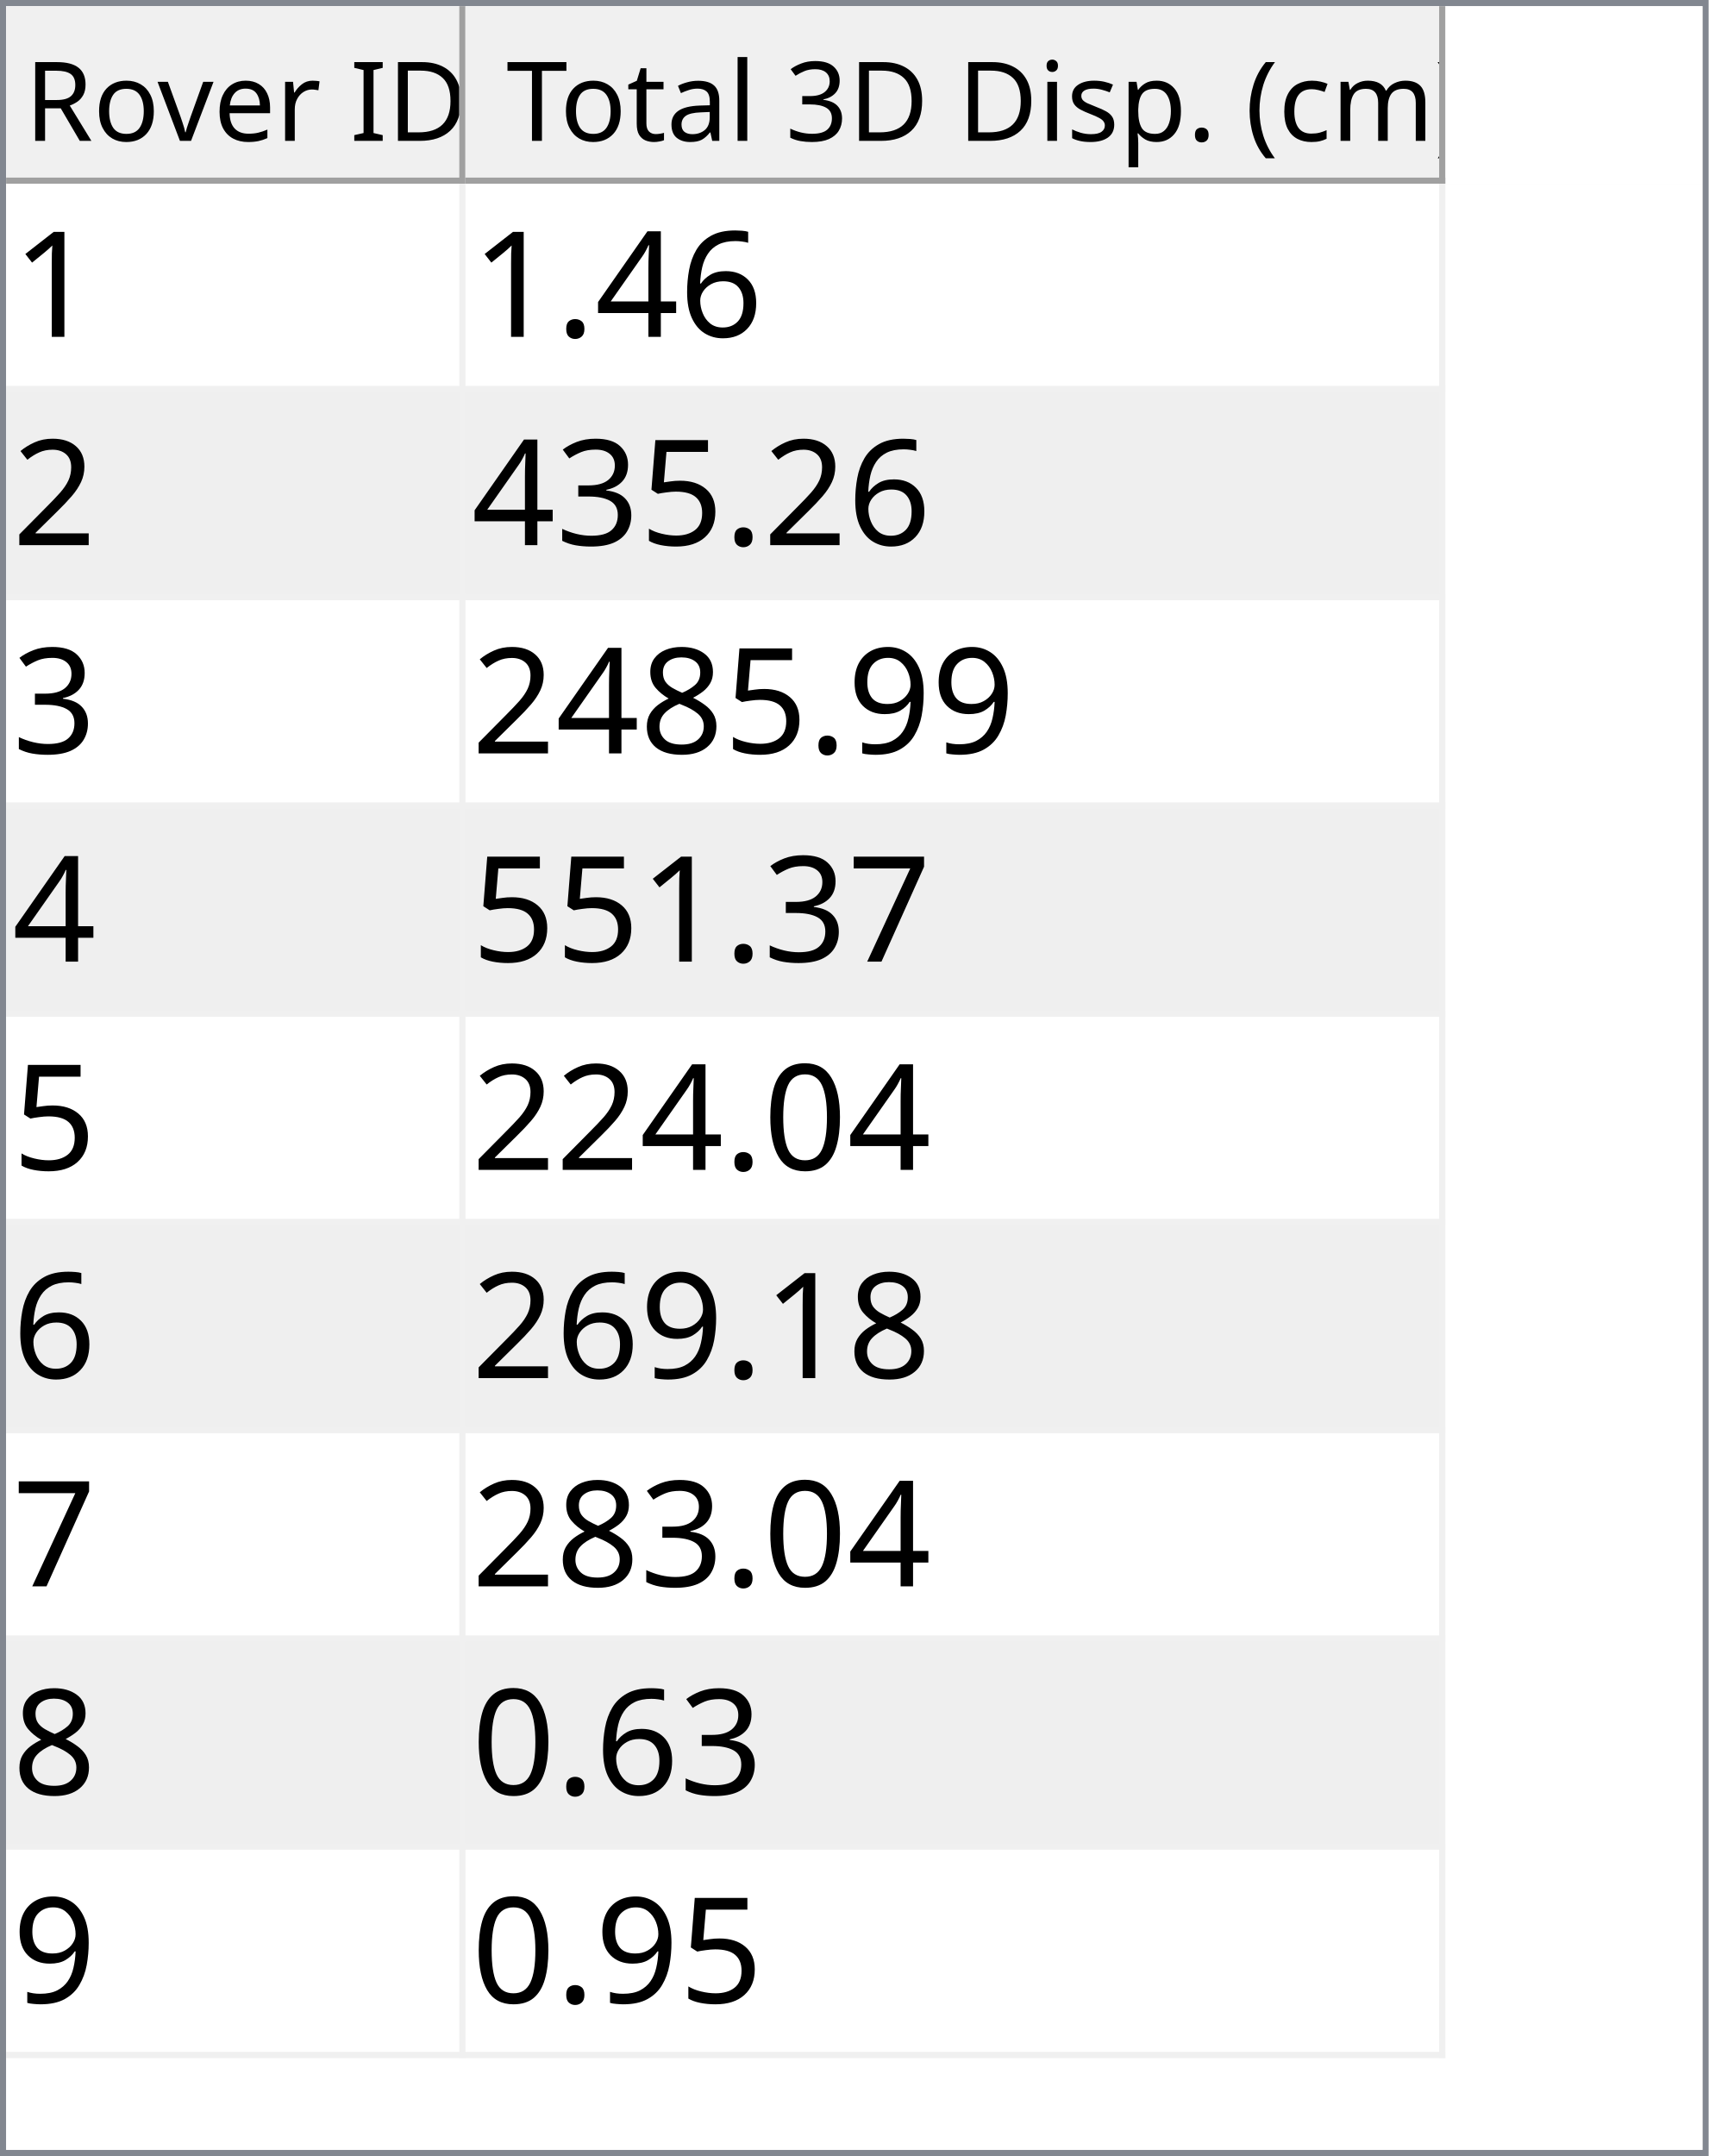
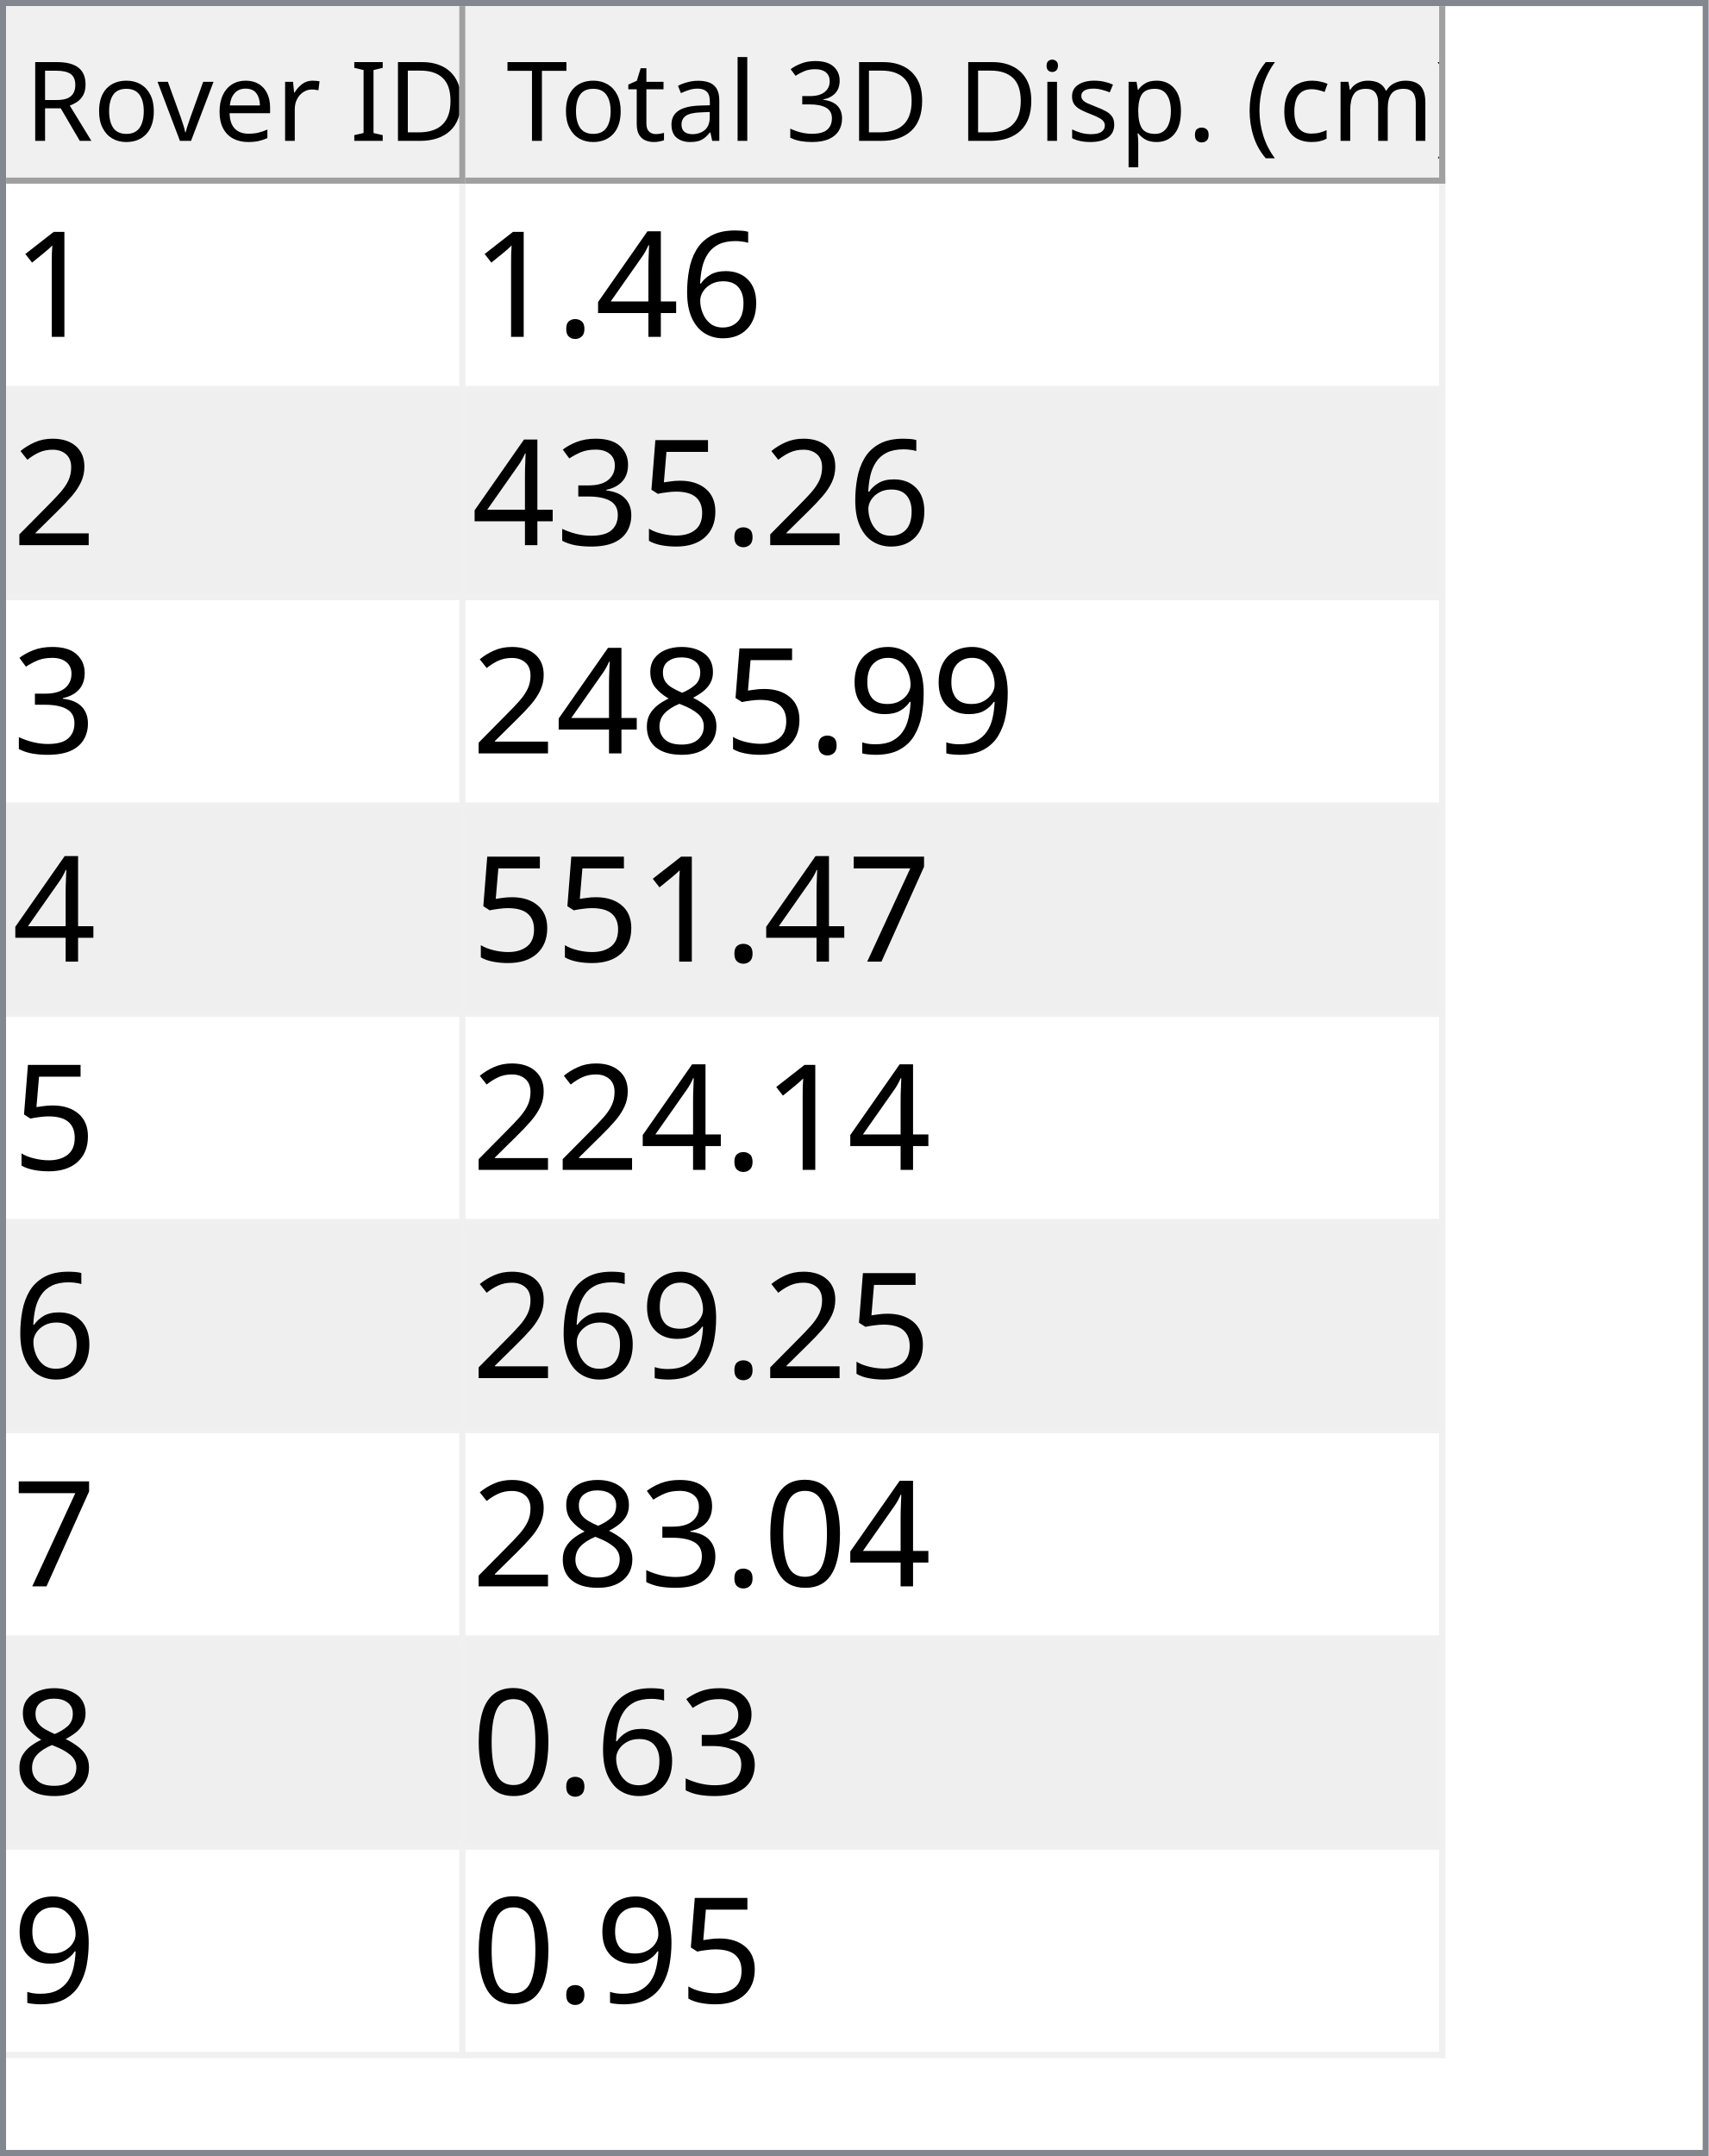
<svg xmlns="http://www.w3.org/2000/svg" style="fill-opacity:1; color-rendering:auto; color-interpolation:auto; text-rendering:auto; stroke:black; stroke-linecap:square; stroke-miterlimit:10; shape-rendering:auto; stroke-opacity:1; fill:black; stroke-dasharray:none; font-weight:normal; stroke-width:1; font-family:'Dialog'; font-style:normal; stroke-linejoin:miter; font-size:12px; stroke-dashoffset:0; image-rendering:auto;" width="279" height="352">
  <defs id="genericDefs" />
  <g>
    <defs id="defs1">
      <clipPath clipPathUnits="userSpaceOnUse" id="clipPath1">
        <path d="M0 0 L279 0 L279 352 L0 352 L0 0 Z" />
      </clipPath>
      <clipPath clipPathUnits="userSpaceOnUse" id="clipPath2">
        <path d="M0 0 L0 352 L279 352 L279 0 Z" />
      </clipPath>
      <clipPath clipPathUnits="userSpaceOnUse" id="clipPath3">
        <path d="M0 0 L0 29 L277 29 L277 0 Z" />
      </clipPath>
      <clipPath clipPathUnits="userSpaceOnUse" id="clipPath4">
        <path d="M0 0 L0 29 L75 29 L75 0 Z" />
      </clipPath>
      <clipPath clipPathUnits="userSpaceOnUse" id="clipPath5">
        <path d="M1 1 L1 28 L74 28 L74 1 Z" />
      </clipPath>
      <clipPath clipPathUnits="userSpaceOnUse" id="clipPath6">
        <path d="M0 0 L0 27 L73 27 L73 0 Z" />
      </clipPath>
      <clipPath clipPathUnits="userSpaceOnUse" id="clipPath7">
        <path d="M-0.5 -0.5 L-0.5 28.5 L74.5 28.5 L74.5 -0.5 Z" />
      </clipPath>
      <clipPath clipPathUnits="userSpaceOnUse" id="clipPath8">
        <path d="M0 0 L0 29 L160 29 L160 0 Z" />
      </clipPath>
      <clipPath clipPathUnits="userSpaceOnUse" id="clipPath9">
        <path d="M1 1 L1 28 L159 28 L159 1 Z" />
      </clipPath>
      <clipPath clipPathUnits="userSpaceOnUse" id="clipPath10">
        <path d="M0 0 L0 27 L158 27 L158 0 Z" />
      </clipPath>
      <clipPath clipPathUnits="userSpaceOnUse" id="clipPath11">
        <path d="M-0.5 -0.5 L-0.5 28.5 L159.5 28.5 L159.5 -0.5 Z" />
      </clipPath>
      <clipPath clipPathUnits="userSpaceOnUse" id="clipPath12">
        <path d="M0 0 L0 321 L277 321 L277 0 Z" />
      </clipPath>
      <clipPath clipPathUnits="userSpaceOnUse" id="clipPath13">
        <path d="M0 0 L0 306 L235 306 L235 0 Z" />
      </clipPath>
      <clipPath clipPathUnits="userSpaceOnUse" id="clipPath14">
        <path d="M-0.5 -0.5 L-0.5 305.5 L234.5 305.5 L234.5 -0.5 Z" />
      </clipPath>
      <clipPath clipPathUnits="userSpaceOnUse" id="clipPath15">
        <path d="M0 0 L0 33 L74 33 L74 0 Z" />
      </clipPath>
      <clipPath clipPathUnits="userSpaceOnUse" id="clipPath16">
        <path d="M0 0 L0 33 L159 33 L159 0 Z" />
      </clipPath>
      <font horiz-adv-x="64.551" id="font1">
        <font-face ascent="107.91" descent="25.098" units-per-em="100" style="font-style:normal; font-family:Segoe UI; font-weight:normal;" />
        <missing-glyph horiz-adv-x="64.551" d="M8.109 0 L8.109 68.266 L56.453 68.266 L56.453 0 L8.109 0 ZM15.328 7.234 L49.219 7.234 L49.219 61.031 L15.328 61.031 L15.328 7.234 Z" />
        <glyph unicode="D" horiz-adv-x="70.117" d="M9.188 0 L9.188 70.016 L28.516 70.016 Q65.531 70.016 65.531 35.891 Q65.531 19.672 55.25 9.836 Q44.969 0 27.734 0 L9.188 0 ZM17.391 62.594 L17.391 7.422 L27.828 7.422 Q41.609 7.422 49.273 14.797 Q56.938 22.172 56.938 35.688 Q56.938 62.594 28.328 62.594 L17.391 62.594 Z" />
        <glyph unicode="I" horiz-adv-x="26.611" d="M17.391 0 L9.188 0 L9.188 70.016 L17.391 70.016 L17.391 0 Z" />
        <glyph unicode=" " horiz-adv-x="27.393" d="" />
        <glyph unicode="r" horiz-adv-x="34.766" d="M34.188 41.891 Q32.078 43.5 28.125 43.5 Q23 43.5 19.555 38.672 Q16.109 33.844 16.109 25.484 L16.109 0 L8.109 0 L8.109 50 L16.109 50 L16.109 39.703 L16.312 39.703 Q18.016 44.969 21.531 47.922 Q25.047 50.875 29.391 50.875 Q32.516 50.875 34.188 50.203 L34.188 41.891 Z" />
        <glyph unicode="e" horiz-adv-x="52.295" d="M48.297 23 L12.984 23 Q13.188 14.656 17.484 10.109 Q21.781 5.562 29.297 5.562 Q37.75 5.562 44.828 11.141 L44.828 3.609 Q38.234 -1.172 27.391 -1.172 Q16.797 -1.172 10.742 5.641 Q4.688 12.453 4.688 24.812 Q4.688 36.469 11.305 43.82 Q17.922 51.172 27.734 51.172 Q37.547 51.172 42.922 44.828 Q48.297 38.484 48.297 27.203 L48.297 23 ZM40.094 29.781 Q40.047 36.719 36.75 40.578 Q33.453 44.438 27.594 44.438 Q21.922 44.438 17.969 40.383 Q14.016 36.328 13.094 29.781 L40.094 29.781 Z" />
        <glyph unicode="v" horiz-adv-x="47.9" d="M47.406 50 L27.484 0 L19.625 0 L0.688 50 L9.469 50 L22.172 13.672 Q23.578 9.672 23.922 6.688 L24.125 6.688 Q24.609 10.453 25.688 13.484 L38.969 50 L47.406 50 Z" />
        <glyph unicode="o" horiz-adv-x="58.594" d="M29 -1.172 Q17.922 -1.172 11.305 5.836 Q4.688 12.844 4.688 24.422 Q4.688 37.016 11.57 44.094 Q18.453 51.172 30.172 51.172 Q41.359 51.172 47.633 44.289 Q53.906 37.406 53.906 25.203 Q53.906 13.234 47.141 6.031 Q40.375 -1.172 29 -1.172 ZM29.594 44.438 Q21.875 44.438 17.383 39.188 Q12.891 33.938 12.891 24.703 Q12.891 15.828 17.43 10.695 Q21.969 5.562 29.594 5.562 Q37.359 5.562 41.531 10.594 Q45.703 15.625 45.703 24.906 Q45.703 34.281 41.531 39.359 Q37.359 44.438 29.594 44.438 Z" />
        <glyph unicode="R" horiz-adv-x="59.814" d="M59.375 0 L49.609 0 L37.891 19.625 Q36.281 22.359 34.766 24.289 Q33.25 26.219 31.664 27.438 Q30.078 28.656 28.25 29.219 Q26.422 29.781 24.125 29.781 L17.391 29.781 L17.391 0 L9.188 0 L9.188 70.016 L30.078 70.016 Q34.672 70.016 38.555 68.867 Q42.438 67.719 45.289 65.375 Q48.141 63.031 49.758 59.547 Q51.375 56.062 51.375 51.375 Q51.375 47.703 50.273 44.656 Q49.172 41.609 47.148 39.211 Q45.125 36.812 42.266 35.133 Q39.406 33.453 35.844 32.516 L35.844 32.328 Q37.594 31.547 38.891 30.547 Q40.188 29.547 41.359 28.18 Q42.531 26.812 43.68 25.078 Q44.828 23.344 46.234 21.047 L59.375 0 ZM17.391 62.594 L17.391 37.203 L28.516 37.203 Q31.594 37.203 34.203 38.133 Q36.812 39.062 38.719 40.797 Q40.625 42.531 41.703 45.047 Q42.781 47.562 42.781 50.688 Q42.781 56.297 39.141 59.445 Q35.5 62.594 28.609 62.594 L17.391 62.594 Z" />
        <glyph unicode=")" horiz-adv-x="30.176" d="M8.297 -15.922 L1.172 -15.922 Q16.406 2.344 16.406 26.812 Q16.406 51.469 1.078 70.016 L8.297 70.016 Q23.531 52.156 23.531 26.703 Q23.531 1.375 8.297 -15.922 Z" />
        <glyph unicode="m" horiz-adv-x="86.133" d="M79.109 0 L71.094 0 L71.094 28.719 Q71.094 37.016 68.531 40.727 Q65.969 44.438 59.906 44.438 Q54.781 44.438 51.195 39.75 Q47.609 35.062 47.609 28.516 L47.609 0 L39.594 0 L39.594 29.688 Q39.594 44.438 28.219 44.438 Q22.953 44.438 19.531 40.016 Q16.109 35.594 16.109 28.516 L16.109 0 L8.109 0 L8.109 50 L16.109 50 L16.109 42.094 L16.312 42.094 Q21.625 51.172 31.844 51.172 Q36.969 51.172 40.773 48.312 Q44.578 45.453 46 40.828 Q51.562 51.172 62.594 51.172 Q79.109 51.172 79.109 30.812 L79.109 0 Z" />
        <glyph unicode="c" horiz-adv-x="46.191" d="M42.188 2.297 Q36.422 -1.172 28.516 -1.172 Q17.828 -1.172 11.258 5.789 Q4.688 12.75 4.688 23.828 Q4.688 36.188 11.766 43.68 Q18.844 51.172 30.672 51.172 Q37.25 51.172 42.281 48.734 L42.281 40.531 Q36.719 44.438 30.375 44.438 Q22.703 44.438 17.797 38.945 Q12.891 33.453 12.891 24.516 Q12.891 15.719 17.508 10.641 Q22.125 5.562 29.891 5.562 Q36.422 5.562 42.188 9.906 L42.188 2.297 Z" />
        <glyph unicode="(" horiz-adv-x="30.176" d="M29.109 -15.922 L21.969 -15.922 Q6.844 1.375 6.844 26.703 Q6.844 52.156 21.969 70.016 L29.203 70.016 Q13.875 51.469 13.875 26.812 Q13.875 2.344 29.109 -15.922 Z" />
        <glyph unicode="." horiz-adv-x="21.68" d="M10.891 -1.078 Q8.641 -1.078 7.055 0.539 Q5.469 2.156 5.469 4.391 Q5.469 6.641 7.055 8.273 Q8.641 9.906 10.891 9.906 Q13.188 9.906 14.797 8.273 Q16.406 6.641 16.406 4.391 Q16.406 2.156 14.797 0.539 Q13.188 -1.078 10.891 -1.078 Z" />
        <glyph unicode="p" horiz-adv-x="58.789" d="M16.312 7.234 L16.109 7.234 L16.109 -23 L8.109 -23 L8.109 50 L16.109 50 L16.109 41.219 L16.312 41.219 Q22.219 51.172 33.594 51.172 Q43.266 51.172 48.688 44.461 Q54.109 37.75 54.109 26.469 Q54.109 13.922 48 6.375 Q41.891 -1.172 31.297 -1.172 Q21.578 -1.172 16.312 7.234 ZM16.109 27.391 L16.109 20.406 Q16.109 14.203 20.141 9.883 Q24.172 5.562 30.375 5.562 Q37.641 5.562 41.773 11.133 Q45.906 16.703 45.906 26.609 Q45.906 34.969 42.047 39.703 Q38.188 44.438 31.594 44.438 Q24.609 44.438 20.359 39.578 Q16.109 34.719 16.109 27.391 Z" />
        <glyph unicode="s" horiz-adv-x="42.432" d="M5.078 1.812 L5.078 10.406 Q11.625 5.562 19.484 5.562 Q30.031 5.562 30.031 12.594 Q30.031 14.594 29.125 15.992 Q28.219 17.391 26.68 18.461 Q25.141 19.531 23.07 20.383 Q21 21.234 18.609 22.172 Q15.281 23.484 12.766 24.828 Q10.25 26.172 8.57 27.859 Q6.891 29.547 6.031 31.695 Q5.172 33.844 5.172 36.719 Q5.172 40.234 6.789 42.945 Q8.406 45.656 11.086 47.484 Q13.766 49.312 17.211 50.242 Q20.656 51.172 24.312 51.172 Q30.812 51.172 35.938 48.922 L35.938 40.828 Q30.422 44.438 23.25 44.438 Q21 44.438 19.195 43.922 Q17.391 43.406 16.094 42.477 Q14.797 41.547 14.086 40.258 Q13.375 38.969 13.375 37.406 Q13.375 35.453 14.086 34.133 Q14.797 32.812 16.164 31.789 Q17.531 30.766 19.484 29.938 Q21.438 29.109 23.922 28.125 Q27.25 26.859 29.883 25.516 Q32.516 24.172 34.375 22.484 Q36.234 20.797 37.234 18.602 Q38.234 16.406 38.234 13.375 Q38.234 9.672 36.602 6.938 Q34.969 4.203 32.234 2.398 Q29.5 0.594 25.93 -0.289 Q22.359 -1.172 18.453 -1.172 Q10.75 -1.172 5.078 1.812 Z" />
        <glyph unicode="i" horiz-adv-x="24.219" d="M12.203 62.703 Q10.062 62.703 8.547 64.164 Q7.031 65.625 7.031 67.875 Q7.031 70.125 8.547 71.609 Q10.062 73.094 12.203 73.094 Q14.406 73.094 15.945 71.609 Q17.484 70.125 17.484 67.875 Q17.484 65.719 15.945 64.211 Q14.406 62.703 12.203 62.703 ZM16.109 0 L8.109 0 L8.109 50 L16.109 50 L16.109 0 Z" />
        <glyph unicode="3" horiz-adv-x="53.906" d="M46.531 19.828 Q46.531 15.094 44.75 11.211 Q42.969 7.328 39.719 4.57 Q36.469 1.812 31.93 0.297 Q27.391 -1.219 21.922 -1.219 Q11.922 -1.219 6 2.594 L6 11.188 Q13.094 5.609 22.219 5.609 Q25.875 5.609 28.828 6.539 Q31.781 7.469 33.906 9.227 Q36.031 10.984 37.18 13.477 Q38.328 15.969 38.328 19.094 Q38.328 32.812 18.797 32.812 L12.984 32.812 L12.984 39.594 L18.5 39.594 Q35.797 39.594 35.797 52.484 Q35.797 64.406 22.609 64.406 Q15.188 64.406 8.688 59.422 L8.688 67.188 Q15.375 71.188 24.609 71.188 Q29 71.188 32.57 69.969 Q36.141 68.75 38.68 66.555 Q41.219 64.359 42.609 61.281 Q44 58.203 44 54.5 Q44 40.672 30.031 36.719 L30.031 36.531 Q33.594 36.141 36.625 34.797 Q39.656 33.453 41.852 31.305 Q44.047 29.156 45.289 26.25 Q46.531 23.344 46.531 19.828 Z" />
        <glyph unicode="l" horiz-adv-x="24.219" d="M16.109 0 L8.109 0 L8.109 74.031 L16.109 74.031 L16.109 0 Z" />
        <glyph unicode="a" horiz-adv-x="50.879" d="M43.891 0 L35.891 0 L35.891 7.812 L35.688 7.812 Q30.469 -1.172 20.312 -1.172 Q12.844 -1.172 8.617 2.781 Q4.391 6.734 4.391 13.281 Q4.391 27.297 20.906 29.594 L35.891 31.688 Q35.891 44.438 25.594 44.438 Q16.547 44.438 9.281 38.281 L9.281 46.484 Q16.656 51.172 26.266 51.172 Q43.891 51.172 43.891 32.516 L43.891 0 ZM35.891 25.297 L23.828 23.641 Q18.266 22.859 15.43 20.875 Q12.594 18.891 12.594 13.875 Q12.594 10.203 15.211 7.883 Q17.828 5.562 22.172 5.562 Q28.125 5.562 32.008 9.742 Q35.891 13.922 35.891 20.312 L35.891 25.297 Z" />
        <glyph unicode="t" horiz-adv-x="33.887" d="M31.297 0.484 Q28.469 -1.078 23.828 -1.078 Q10.688 -1.078 10.688 13.578 L10.688 43.172 L2.094 43.172 L2.094 50 L10.688 50 L10.688 62.203 L18.703 64.797 L18.703 50 L31.297 50 L31.297 43.172 L18.703 43.172 L18.703 14.984 Q18.703 9.969 20.414 7.82 Q22.125 5.672 26.078 5.672 Q29.109 5.672 31.297 7.328 L31.297 0.484 Z" />
        <glyph unicode="T" horiz-adv-x="52.393" d="M50.594 62.594 L30.375 62.594 L30.375 0 L22.172 0 L22.172 62.594 L2 62.594 L2 70.016 L50.594 70.016 L50.594 62.594 Z" />
      </font>
      <font horiz-adv-x="75.0" id="font2">
        <font-face ascent="100.537" descent="21.973" units-per-em="100" style="font-style:normal; font-family:sans-serif; font-weight:normal;" />
        <missing-glyph horiz-adv-x="75.0" d="M12.5 0 L12.5 62.5 L62.5 62.5 L62.5 0 L12.5 0 ZM14.062 1.562 L60.938 1.562 L60.938 60.938 L14.062 60.938 L14.062 1.562 Z" />
        <glyph unicode="1" horiz-adv-x="55.615" d="M37.25 0 L28.469 0 L28.469 56 Q25.297 52.984 20.141 49.953 Q14.984 46.922 10.891 45.406 L10.891 53.906 Q18.266 57.375 23.781 62.305 Q29.297 67.234 31.594 71.875 L37.25 71.875 L37.25 0 Z" />
        <glyph unicode="6" horiz-adv-x="55.615" d="M49.75 54.047 L41.016 53.375 Q39.844 58.547 37.703 60.891 Q34.125 64.656 28.906 64.656 Q24.703 64.656 21.531 62.312 Q17.391 59.281 14.992 53.469 Q12.594 47.656 12.5 36.922 Q15.672 41.75 20.266 44.094 Q24.859 46.438 29.891 46.438 Q38.672 46.438 44.852 39.969 Q51.031 33.5 51.031 23.25 Q51.031 16.5 48.125 10.719 Q45.219 4.938 40.141 1.859 Q35.062 -1.219 28.609 -1.219 Q17.625 -1.219 10.695 6.859 Q3.766 14.938 3.766 33.5 Q3.766 54.25 11.422 63.672 Q18.109 71.875 29.438 71.875 Q37.891 71.875 43.289 67.141 Q48.688 62.406 49.75 54.047 ZM13.875 23.188 Q13.875 18.656 15.797 14.508 Q17.719 10.359 21.188 8.18 Q24.656 6 28.469 6 Q34.031 6 38.039 10.492 Q42.047 14.984 42.047 22.703 Q42.047 30.125 38.086 34.398 Q34.125 38.672 28.125 38.672 Q22.172 38.672 18.023 34.398 Q13.875 30.125 13.875 23.188 Z" />
        <glyph unicode="4" horiz-adv-x="55.615" d="M32.328 0 L32.328 17.141 L1.266 17.141 L1.266 25.203 L33.938 71.578 L41.109 71.578 L41.109 25.203 L50.781 25.203 L50.781 17.141 L41.109 17.141 L41.109 0 L32.328 0 ZM32.328 25.203 L32.328 57.469 L9.906 25.203 L32.328 25.203 Z" />
        <glyph unicode="." horiz-adv-x="27.783" d="M9.078 0 L9.078 10.016 L19.094 10.016 L19.094 0 L9.078 0 Z" />
        <glyph unicode="2" horiz-adv-x="55.615" d="M50.344 8.453 L50.344 0 L3.031 0 Q2.938 3.172 4.047 6.109 Q5.859 10.938 9.836 15.625 Q13.812 20.312 21.344 26.469 Q33.016 36.031 37.117 41.625 Q41.219 47.219 41.219 52.203 Q41.219 57.422 37.477 61.008 Q33.734 64.594 27.734 64.594 Q21.391 64.594 17.578 60.789 Q13.766 56.984 13.719 50.25 L4.688 51.172 Q5.609 61.281 11.664 66.578 Q17.719 71.875 27.938 71.875 Q38.234 71.875 44.242 66.164 Q50.25 60.453 50.25 52 Q50.25 47.703 48.492 43.555 Q46.734 39.406 42.656 34.812 Q38.578 30.219 29.109 22.219 Q21.188 15.578 18.945 13.211 Q16.703 10.844 15.234 8.453 L50.344 8.453 Z" />
        <glyph unicode="5" horiz-adv-x="55.615" d="M4.156 18.75 L13.375 19.531 Q14.406 12.797 18.141 9.398 Q21.875 6 27.156 6 Q33.5 6 37.891 10.789 Q42.281 15.578 42.281 23.484 Q42.281 31 38.062 35.352 Q33.844 39.703 27 39.703 Q22.75 39.703 19.336 37.773 Q15.922 35.844 13.969 32.766 L5.719 33.844 L12.641 70.609 L48.25 70.609 L48.25 62.203 L19.672 62.203 L15.828 42.969 Q22.266 47.469 29.344 47.469 Q38.719 47.469 45.164 40.969 Q51.609 34.469 51.609 24.266 Q51.609 14.547 45.953 7.469 Q39.062 -1.219 27.156 -1.219 Q17.391 -1.219 11.211 4.25 Q5.031 9.719 4.156 18.75 Z" />
        <glyph unicode="3" horiz-adv-x="55.615" d="M4.203 18.891 L12.984 20.062 Q14.5 12.594 18.141 9.297 Q21.781 6 27 6 Q33.203 6 37.477 10.297 Q41.75 14.594 41.75 20.953 Q41.75 27 37.797 30.93 Q33.844 34.859 27.734 34.859 Q25.25 34.859 21.531 33.891 L22.516 41.609 Q23.391 41.5 23.922 41.5 Q29.547 41.5 34.039 44.43 Q38.531 47.359 38.531 53.469 Q38.531 58.297 35.258 61.477 Q31.984 64.656 26.812 64.656 Q21.688 64.656 18.266 61.43 Q14.844 58.203 13.875 51.766 L5.078 53.328 Q6.688 62.156 12.398 67.016 Q18.109 71.875 26.609 71.875 Q32.469 71.875 37.398 69.359 Q42.328 66.844 44.945 62.5 Q47.562 58.156 47.562 53.266 Q47.562 48.641 45.07 44.828 Q42.578 41.016 37.703 38.766 Q44.047 37.312 47.562 32.695 Q51.078 28.078 51.078 21.141 Q51.078 11.766 44.242 5.25 Q37.406 -1.266 26.953 -1.266 Q17.531 -1.266 11.305 4.352 Q5.078 9.969 4.203 18.891 Z" />
        <glyph unicode="9" horiz-adv-x="55.615" d="M5.469 16.547 L13.922 17.328 Q14.984 11.375 18.016 8.688 Q21.047 6 25.781 6 Q29.828 6 32.883 7.859 Q35.938 9.719 37.891 12.82 Q39.844 15.922 41.164 21.195 Q42.484 26.469 42.484 31.938 Q42.484 32.516 42.438 33.688 Q39.797 29.5 35.234 26.883 Q30.672 24.266 25.344 24.266 Q16.453 24.266 10.305 30.711 Q4.156 37.156 4.156 47.703 Q4.156 58.594 10.578 65.234 Q17 71.875 26.656 71.875 Q33.641 71.875 39.43 68.117 Q45.219 64.359 48.219 57.398 Q51.219 50.438 51.219 37.25 Q51.219 23.531 48.242 15.406 Q45.266 7.281 39.383 3.031 Q33.5 -1.219 25.594 -1.219 Q17.188 -1.219 11.867 3.445 Q6.547 8.109 5.469 16.547 ZM41.453 48.141 Q41.453 55.719 37.43 60.156 Q33.406 64.594 27.734 64.594 Q21.875 64.594 17.531 59.812 Q13.188 55.031 13.188 47.406 Q13.188 40.578 17.312 36.305 Q21.438 32.031 27.484 32.031 Q33.594 32.031 37.523 36.305 Q41.453 40.578 41.453 48.141 Z" />
        <glyph unicode="8" horiz-adv-x="55.615" d="M17.672 38.812 Q12.203 40.828 9.57 44.539 Q6.938 48.25 6.938 53.422 Q6.938 61.234 12.555 66.555 Q18.172 71.875 27.484 71.875 Q36.859 71.875 42.578 66.43 Q48.297 60.984 48.297 53.172 Q48.297 48.188 45.68 44.508 Q43.062 40.828 37.75 38.812 Q44.344 36.672 47.781 31.883 Q51.219 27.094 51.219 20.453 Q51.219 11.281 44.727 5.031 Q38.234 -1.219 27.641 -1.219 Q17.047 -1.219 10.547 5.055 Q4.047 11.328 4.047 20.703 Q4.047 27.688 7.594 32.398 Q11.141 37.109 17.672 38.812 ZM15.922 53.719 Q15.922 48.641 19.195 45.414 Q22.469 42.188 27.688 42.188 Q32.766 42.188 36.016 45.383 Q39.266 48.578 39.266 53.219 Q39.266 58.062 35.914 61.359 Q32.562 64.656 27.594 64.656 Q22.562 64.656 19.242 61.43 Q15.922 58.203 15.922 53.719 ZM13.094 20.656 Q13.094 16.891 14.875 13.375 Q16.656 9.859 20.172 7.93 Q23.688 6 27.734 6 Q34.031 6 38.133 10.055 Q42.234 14.109 42.234 20.359 Q42.234 26.703 38.016 30.859 Q33.797 35.016 27.438 35.016 Q21.234 35.016 17.164 30.914 Q13.094 26.812 13.094 20.656 Z" />
        <glyph unicode="7" horiz-adv-x="55.615" d="M4.734 62.203 L4.734 70.656 L51.078 70.656 L51.078 63.812 Q44.234 56.547 37.523 44.484 Q30.812 32.422 27.156 19.672 Q24.516 10.688 23.781 0 L14.75 0 Q14.891 8.453 18.062 20.414 Q21.234 32.375 27.172 43.484 Q33.109 54.594 39.797 62.203 L4.734 62.203 Z" />
        <glyph unicode="0" horiz-adv-x="55.615" d="M4.156 35.297 Q4.156 48 6.766 55.742 Q9.375 63.484 14.523 67.68 Q19.672 71.875 27.484 71.875 Q33.25 71.875 37.594 69.555 Q41.938 67.234 44.773 62.867 Q47.609 58.5 49.219 52.227 Q50.828 45.953 50.828 35.297 Q50.828 22.703 48.242 14.969 Q45.656 7.234 40.508 3.008 Q35.359 -1.219 27.484 -1.219 Q17.141 -1.219 11.234 6.203 Q4.156 15.141 4.156 35.297 ZM13.188 35.297 Q13.188 17.672 17.312 11.836 Q21.438 6 27.484 6 Q33.547 6 37.672 11.859 Q41.797 17.719 41.797 35.297 Q41.797 52.984 37.672 58.789 Q33.547 64.594 27.391 64.594 Q21.344 64.594 17.719 59.469 Q13.188 52.938 13.188 35.297 Z" />
      </font>
    </defs>
    <g style="fill:white; stroke:white;">
      <rect x="0" y="0" width="279" style="clip-path:url(#clipPath1); stroke:none;" height="352" />
    </g>
    <g style="fill:white; text-rendering:optimizeSpeed; color-rendering:optimizeSpeed; image-rendering:optimizeSpeed; shape-rendering:crispEdges; stroke:white; color-interpolation:sRGB;">
      <rect x="0" width="279" height="352" y="0" style="stroke:none;" />
      <path style="stroke:none;" d="M0 353 L279 353 L279 0 L0 0 Z" />
    </g>
    <g style="fill:rgb(240,240,240); font-size:18px; font-family:'Segoe UI'; stroke:rgb(240,240,240);">
      <rect x="0" y="0" width="279" style="clip-path:url(#clipPath2); stroke:none;" height="352" />
    </g>
    <g style="fill:rgb(130,135,144); font-size:18px; font-family:'Segoe UI'; stroke:rgb(130,135,144);">
      <path d="M0 0 L279 0 L279 352 L0 352 L0 0 ZM1 1 L278 1 L278 351 L1 351 L1 1 Z" style="fill-rule:evenodd; clip-path:url(#clipPath2); stroke:none;" />
    </g>
    <g style="fill:white; font-size:18px; font-family:'Segoe UI'; stroke:white;" transform="translate(1,1)">
      <rect x="0" y="0" width="277" style="clip-path:url(#clipPath3); stroke:none;" height="29" />
    </g>
    <g style="fill:rgb(240,240,240); font-size:18px; font-family:'Segoe UI'; stroke:rgb(240,240,240);" transform="translate(1,1)">
      <rect x="0" y="0" width="75" style="clip-path:url(#clipPath4); stroke:none;" height="29" />
    </g>
    <g style="font-family:'Segoe UI'; font-size:18px;" transform="translate(2,2)">
      <text x="2" xml:space="preserve" y="21" style="clip-path:url(#clipPath6); stroke:none;">Rover ID</text>
    </g>
    <g transform="translate(1.5,1.5)" style="fill:rgb(160,160,160); font-size:18px; font-family:'Segoe UI'; stroke:rgb(160,160,160); stroke-linejoin:bevel;">
      <line x1="74" x2="74" y1="0" style="fill:none; clip-path:url(#clipPath7);" y2="28" />
    </g>
    <g transform="matrix(1,0,0,1,1,1) translate(0.5,0.5)" style="fill:rgb(160,160,160); font-size:18px; font-family:'Segoe UI'; stroke:rgb(160,160,160); stroke-linejoin:bevel;">
      <line x1="0" x2="74" y1="28" style="fill:none; clip-path:url(#clipPath7);" y2="28" />
    </g>
    <g style="fill:rgb(240,240,240); font-size:18px; font-family:'Segoe UI'; stroke:rgb(240,240,240);" transform="translate(76,1)">
      <rect x="0" y="0" width="160" style="clip-path:url(#clipPath8); stroke:none;" height="29" />
    </g>
    <g style="font-family:'Segoe UI'; font-size:18px;" transform="translate(77,2)">
      <text x="1" xml:space="preserve" y="21" style="clip-path:url(#clipPath10); stroke:none;"> Total 3D Disp. (cm)</text>
    </g>
    <g transform="translate(76.5,1.5)" style="fill:rgb(160,160,160); font-size:18px; font-family:'Segoe UI'; stroke:rgb(160,160,160); stroke-linejoin:bevel;">
      <line x1="159" x2="159" y1="0" style="fill:none; clip-path:url(#clipPath11);" y2="28" />
    </g>
    <g transform="matrix(1,0,0,1,76,1) translate(0.5,0.5)" style="fill:rgb(160,160,160); font-size:18px; font-family:'Segoe UI'; stroke:rgb(160,160,160); stroke-linejoin:bevel;">
      <line x1="0" x2="159" y1="28" style="fill:none; clip-path:url(#clipPath11);" y2="28" />
    </g>
    <g style="fill:white; font-size:18px; font-family:'Segoe UI'; stroke:white;" transform="translate(1,30)">
      <rect x="0" y="0" width="277" style="clip-path:url(#clipPath12); stroke:none;" height="321" />
    </g>
    <g style="fill:rgb(240,240,240); font-size:24px; font-family:sans-serif; stroke:rgb(240,240,240);" transform="translate(1,30)">
      <rect x="0" y="0" width="235" style="clip-path:url(#clipPath13); stroke:none;" height="306" />
      <line transform="translate(0.5,0.5)" x1="0" x2="234" y1="33" style="clip-path:url(#clipPath14); fill:none; stroke-linejoin:bevel;" y2="33" />
    </g>
    <g transform="matrix(1,0,0,1,1,30) translate(0.5,0.5)" style="fill:rgb(240,240,240); font-size:24px; font-family:sans-serif; stroke:rgb(240,240,240); stroke-linejoin:bevel;">
      <line x1="0" x2="234" y1="67" style="fill:none; clip-path:url(#clipPath14);" y2="67" />
    </g>
    <g transform="matrix(1,0,0,1,1,30) translate(0.5,0.5)" style="fill:rgb(240,240,240); font-size:24px; font-family:sans-serif; stroke:rgb(240,240,240); stroke-linejoin:bevel;">
      <line x1="0" x2="234" y1="101" style="fill:none; clip-path:url(#clipPath14);" y2="101" />
    </g>
    <g transform="matrix(1,0,0,1,1,30) translate(0.5,0.5)" style="fill:rgb(240,240,240); font-size:24px; font-family:sans-serif; stroke:rgb(240,240,240); stroke-linejoin:bevel;">
      <line x1="0" x2="234" y1="135" style="fill:none; clip-path:url(#clipPath14);" y2="135" />
    </g>
    <g transform="matrix(1,0,0,1,1,30) translate(0.5,0.5)" style="fill:rgb(240,240,240); font-size:24px; font-family:sans-serif; stroke:rgb(240,240,240); stroke-linejoin:bevel;">
      <line x1="0" x2="234" y1="169" style="fill:none; clip-path:url(#clipPath14);" y2="169" />
    </g>
    <g transform="matrix(1,0,0,1,1,30) translate(0.5,0.5)" style="fill:rgb(240,240,240); font-size:24px; font-family:sans-serif; stroke:rgb(240,240,240); stroke-linejoin:bevel;">
      <line x1="0" x2="234" y1="203" style="fill:none; clip-path:url(#clipPath14);" y2="203" />
    </g>
    <g transform="matrix(1,0,0,1,1,30) translate(0.5,0.5)" style="fill:rgb(240,240,240); font-size:24px; font-family:sans-serif; stroke:rgb(240,240,240); stroke-linejoin:bevel;">
      <line x1="0" x2="234" y1="237" style="fill:none; clip-path:url(#clipPath14);" y2="237" />
    </g>
    <g transform="matrix(1,0,0,1,1,30) translate(0.5,0.5)" style="fill:rgb(240,240,240); font-size:24px; font-family:sans-serif; stroke:rgb(240,240,240); stroke-linejoin:bevel;">
      <line x1="0" x2="234" y1="271" style="fill:none; clip-path:url(#clipPath14);" y2="271" />
    </g>
    <g transform="matrix(1,0,0,1,1,30) translate(0.5,0.5)" style="fill:rgb(240,240,240); font-size:24px; font-family:sans-serif; stroke:rgb(240,240,240); stroke-linejoin:bevel;">
      <line x1="0" x2="234" y1="305" style="fill:none; clip-path:url(#clipPath14);" y2="305" />
    </g>
    <g transform="matrix(1,0,0,1,1,30) translate(0.5,0.5)" style="fill:rgb(240,240,240); font-size:24px; font-family:sans-serif; stroke:rgb(240,240,240); stroke-linejoin:bevel;">
      <line x1="74" x2="74" y1="0" style="fill:none; clip-path:url(#clipPath14);" y2="305" />
    </g>
    <g transform="matrix(1,0,0,1,1,30) translate(0.5,0.5)" style="fill:rgb(240,240,240); font-size:24px; font-family:sans-serif; stroke:rgb(240,240,240); stroke-linejoin:bevel;">
      <line x1="234" x2="234" y1="0" style="fill:none; clip-path:url(#clipPath14);" y2="305" />
    </g>
    <g style="fill:white; font-size:24px; font-family:sans-serif; stroke:white;" transform="matrix(1,0,0,1,1,30)">
      <rect x="0" y="0" width="74" style="clip-path:url(#clipPath15); stroke:none;" height="33" />
      <text x="1" y="25" style="fill:black; clip-path:url(#clipPath15); stroke:none;" xml:space="preserve">1</text>
    </g>
    <g style="fill:white; font-size:24px; font-family:sans-serif; stroke:white;" transform="matrix(1,0,0,1,1,30) translate(75,0)">
      <rect x="0" y="0" width="159" style="clip-path:url(#clipPath16); stroke:none;" height="33" />
      <text x="1" y="25" style="fill:black; clip-path:url(#clipPath16); stroke:none;" xml:space="preserve">1.46</text>
    </g>
    <g style="fill:rgb(239,239,239); font-size:24px; font-family:sans-serif; stroke:rgb(239,239,239);" transform="matrix(1,0,0,1,1,30) translate(0,34)">
      <rect x="0" y="0" width="74" style="clip-path:url(#clipPath15); stroke:none;" height="33" />
      <text x="1" y="25" style="fill:black; clip-path:url(#clipPath15); stroke:none;" xml:space="preserve">2</text>
    </g>
    <g style="fill:rgb(239,239,239); font-size:24px; font-family:sans-serif; stroke:rgb(239,239,239);" transform="matrix(1,0,0,1,1,30) translate(75,34)">
      <rect x="0" y="0" width="159" style="clip-path:url(#clipPath16); stroke:none;" height="33" />
      <text x="1" y="25" style="fill:black; clip-path:url(#clipPath16); stroke:none;" xml:space="preserve">435.26</text>
    </g>
    <g style="fill:white; font-size:24px; font-family:sans-serif; stroke:white;" transform="matrix(1,0,0,1,1,30) translate(0,68)">
      <rect x="0" y="0" width="74" style="clip-path:url(#clipPath15); stroke:none;" height="33" />
      <text x="1" y="25" style="fill:black; clip-path:url(#clipPath15); stroke:none;" xml:space="preserve">3</text>
    </g>
    <g style="fill:white; font-size:24px; font-family:sans-serif; stroke:white;" transform="matrix(1,0,0,1,1,30) translate(75,68)">
      <rect x="0" y="0" width="159" style="clip-path:url(#clipPath16); stroke:none;" height="33" />
      <text x="1" y="25" style="fill:black; clip-path:url(#clipPath16); stroke:none;" xml:space="preserve">2485.99</text>
    </g>
    <g style="fill:rgb(239,239,239); font-size:24px; font-family:sans-serif; stroke:rgb(239,239,239);" transform="matrix(1,0,0,1,1,30) translate(0,102)">
      <rect x="0" y="0" width="74" style="clip-path:url(#clipPath15); stroke:none;" height="33" />
      <text x="1" y="25" style="fill:black; clip-path:url(#clipPath15); stroke:none;" xml:space="preserve">4</text>
    </g>
    <g style="fill:rgb(239,239,239); font-size:24px; font-family:sans-serif; stroke:rgb(239,239,239);" transform="matrix(1,0,0,1,1,30) translate(75,102)">
      <rect x="0" y="0" width="159" style="clip-path:url(#clipPath16); stroke:none;" height="33" />
-       <text x="1" y="25" style="fill:black; clip-path:url(#clipPath16); stroke:none;" xml:space="preserve">551.37</text>
+       <text x="1" y="25" style="fill:black; clip-path:url(#clipPath16); stroke:none;" xml:space="preserve">551.47</text>
    </g>
    <g style="fill:white; font-size:24px; font-family:sans-serif; stroke:white;" transform="matrix(1,0,0,1,1,30) translate(0,136)">
      <rect x="0" y="0" width="74" style="clip-path:url(#clipPath15); stroke:none;" height="33" />
      <text x="1" y="25" style="fill:black; clip-path:url(#clipPath15); stroke:none;" xml:space="preserve">5</text>
    </g>
    <g style="fill:white; font-size:24px; font-family:sans-serif; stroke:white;" transform="matrix(1,0,0,1,1,30) translate(75,136)">
      <rect x="0" y="0" width="159" style="clip-path:url(#clipPath16); stroke:none;" height="33" />
-       <text x="1" y="25" style="fill:black; clip-path:url(#clipPath16); stroke:none;" xml:space="preserve">224.04</text>
+       <text x="1" y="25" style="fill:black; clip-path:url(#clipPath16); stroke:none;" xml:space="preserve">224.14</text>
    </g>
    <g style="fill:rgb(239,239,239); font-size:24px; font-family:sans-serif; stroke:rgb(239,239,239);" transform="matrix(1,0,0,1,1,30) translate(0,170)">
      <rect x="0" y="0" width="74" style="clip-path:url(#clipPath15); stroke:none;" height="33" />
      <text x="1" y="25" style="fill:black; clip-path:url(#clipPath15); stroke:none;" xml:space="preserve">6</text>
    </g>
    <g style="fill:rgb(239,239,239); font-size:24px; font-family:sans-serif; stroke:rgb(239,239,239);" transform="matrix(1,0,0,1,1,30) translate(75,170)">
      <rect x="0" y="0" width="159" style="clip-path:url(#clipPath16); stroke:none;" height="33" />
-       <text x="1" y="25" style="fill:black; clip-path:url(#clipPath16); stroke:none;" xml:space="preserve">269.18</text>
+       <text x="1" y="25" style="fill:black; clip-path:url(#clipPath16); stroke:none;" xml:space="preserve">269.25</text>
    </g>
    <g style="fill:white; font-size:24px; font-family:sans-serif; stroke:white;" transform="matrix(1,0,0,1,1,30) translate(0,204)">
      <rect x="0" y="0" width="74" style="clip-path:url(#clipPath15); stroke:none;" height="33" />
      <text x="1" y="25" style="fill:black; clip-path:url(#clipPath15); stroke:none;" xml:space="preserve">7</text>
    </g>
    <g style="fill:white; font-size:24px; font-family:sans-serif; stroke:white;" transform="matrix(1,0,0,1,1,30) translate(75,204)">
      <rect x="0" y="0" width="159" style="clip-path:url(#clipPath16); stroke:none;" height="33" />
      <text x="1" y="25" style="fill:black; clip-path:url(#clipPath16); stroke:none;" xml:space="preserve">283.04</text>
    </g>
    <g style="fill:rgb(239,239,239); font-size:24px; font-family:sans-serif; stroke:rgb(239,239,239);" transform="matrix(1,0,0,1,1,30) translate(0,238)">
      <rect x="0" y="0" width="74" style="clip-path:url(#clipPath15); stroke:none;" height="33" />
      <text x="1" y="25" style="fill:black; clip-path:url(#clipPath15); stroke:none;" xml:space="preserve">8</text>
    </g>
    <g style="fill:rgb(239,239,239); font-size:24px; font-family:sans-serif; stroke:rgb(239,239,239);" transform="matrix(1,0,0,1,1,30) translate(75,238)">
      <rect x="0" y="0" width="159" style="clip-path:url(#clipPath16); stroke:none;" height="33" />
      <text x="1" y="25" style="fill:black; clip-path:url(#clipPath16); stroke:none;" xml:space="preserve">0.63</text>
    </g>
    <g style="fill:white; font-size:24px; font-family:sans-serif; stroke:white;" transform="matrix(1,0,0,1,1,30) translate(0,272)">
      <rect x="0" y="0" width="74" style="clip-path:url(#clipPath15); stroke:none;" height="33" />
      <text x="1" y="25" style="fill:black; clip-path:url(#clipPath15); stroke:none;" xml:space="preserve">9</text>
    </g>
    <g style="fill:white; font-size:24px; font-family:sans-serif; stroke:white;" transform="matrix(1,0,0,1,1,30) translate(75,272)">
      <rect x="0" y="0" width="159" style="clip-path:url(#clipPath16); stroke:none;" height="33" />
      <text x="1" y="25" style="fill:black; clip-path:url(#clipPath16); stroke:none;" xml:space="preserve">0.95</text>
    </g>
  </g>
</svg>
